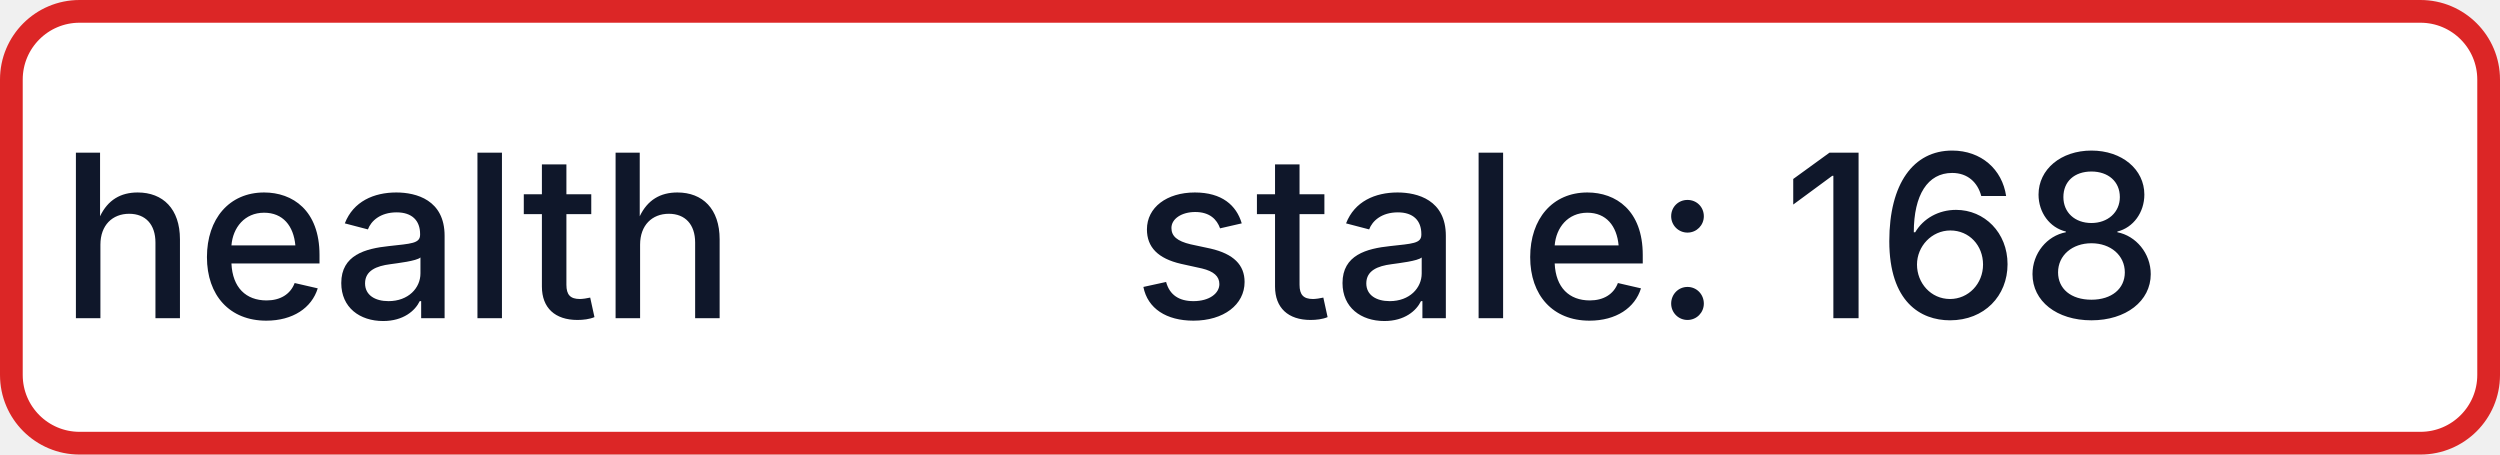
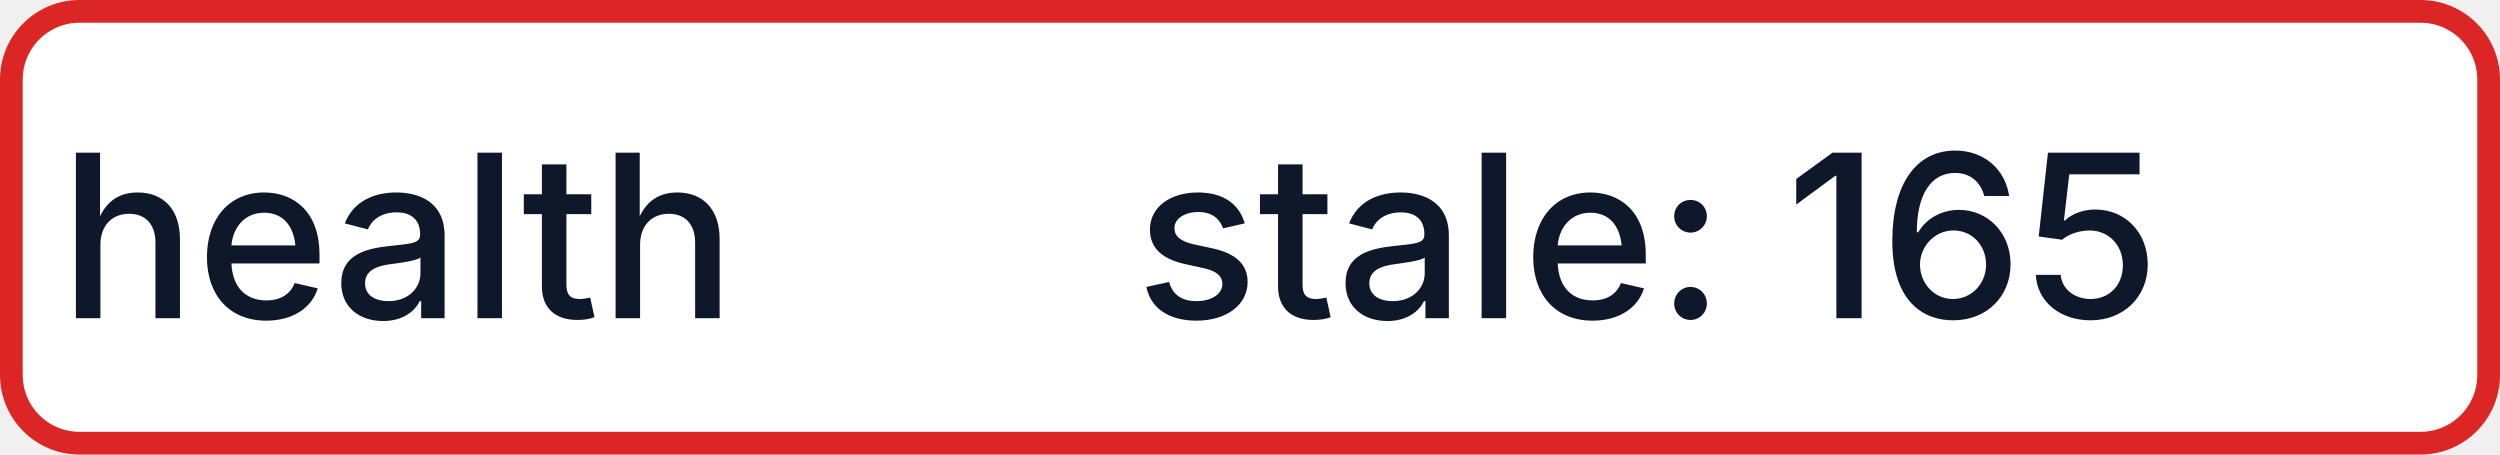
- <svg xmlns="http://www.w3.org/2000/svg" width="110" height="20" role="img" aria-label="health: stale: 168">
+ <svg xmlns="http://www.w3.org/2000/svg" width="110" height="20" role="img" aria-label="health: stale: 165">
  <rect x="0.5" y="0.5" width="109" height="19" rx="3" fill="#FFFFFF" stroke="#DC2626" stroke-width="1" />
  <g fill="#0F172A" text-anchor="middle" font-family="-apple-system,BlinkMacSystemFont,Segoe UI,sans-serif" font-size="10" font-weight="500">
    <text x="17.5" y="14">health</text>
-     <text x="72.5" y="14" textLength="68" lengthAdjust="spacingAndGlyphs">stale: 168</text>
+     <text x="72.5" y="14" textLength="68" lengthAdjust="spacingAndGlyphs">stale: 165</text>
  </g>
</svg>
